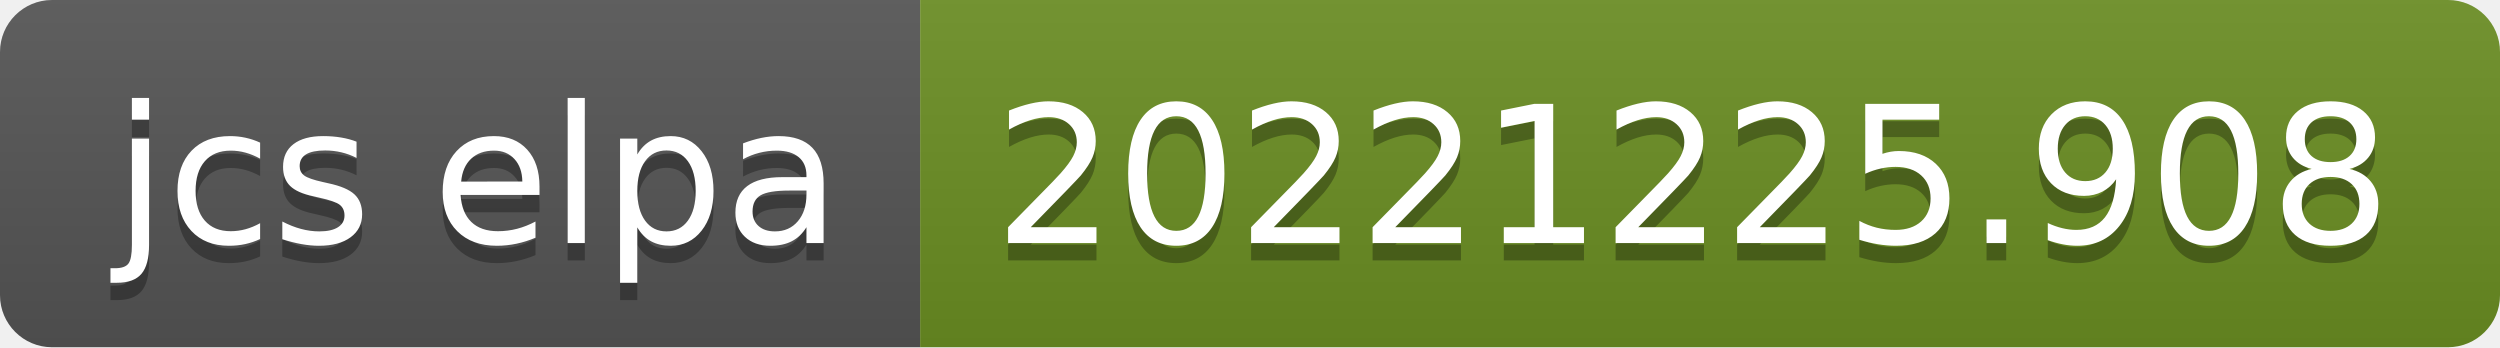
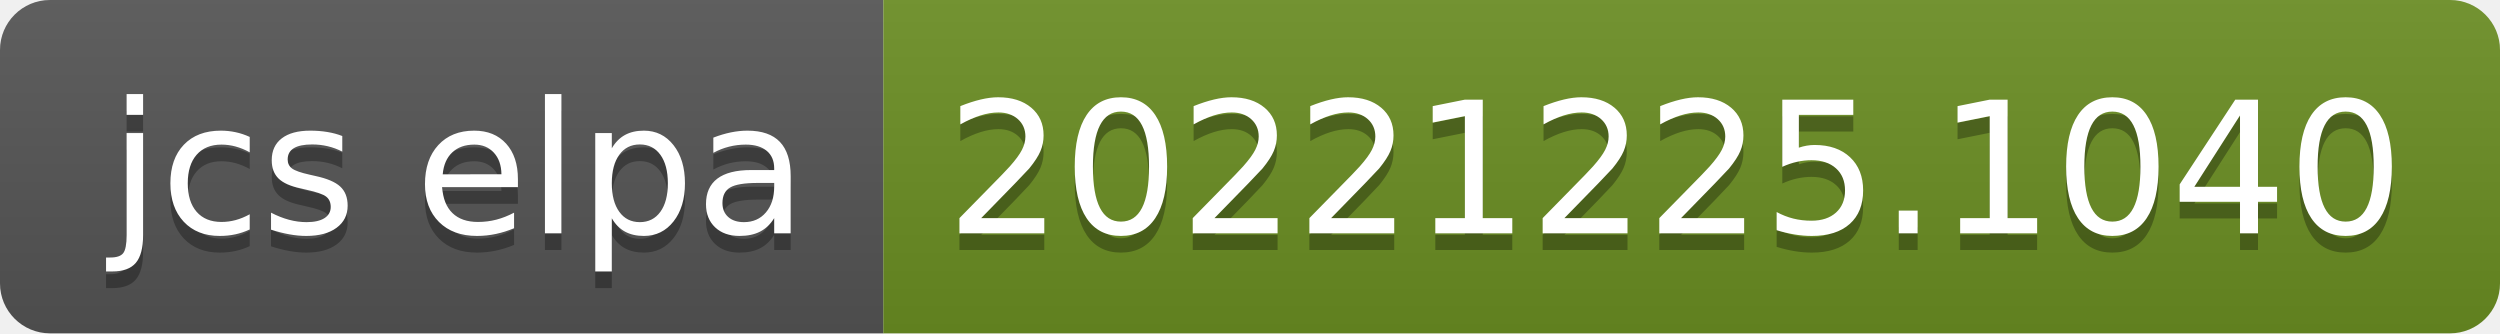
- <svg xmlns="http://www.w3.org/2000/svg" width="144" height="20" role="img" aria-label="jcs elpa: 20221225.908">
+ <svg xmlns="http://www.w3.org/2000/svg" width="150" height="20" role="img" aria-label="jcs elpa: 20221225.1040">
  <linearGradient id="s" x2="0" y2="100%">
    <stop offset="0" stop-color="#bbb" stop-opacity=".1" />
    <stop offset="1" stop-opacity=".1" />
  </linearGradient>
  <clipPath id="r">
-     <rect width="144" height="20" rx="3" fill="#fff" />
+     <rect width="150" height="20" rx="3" fill="#fff" />
  </clipPath>
  <g clip-path="url(#r)">
    <rect width="53" height="20" fill="#555" />
-     <rect x="53" width="91" height="20" fill="#6b8e23" />
-     <rect width="144" height="20" fill="url(#s)" />
+     <rect x="53" width="97" height="20" fill="#6b8e23" />
+     <rect width="150" height="20" fill="url(#s)" />
  </g>
  <g fill="#fff" text-anchor="middle" font-family="Verdana,Geneva,DejaVu Sans,sans-serif" text-rendering="geometricPrecision" font-size="110">
    <text aria-hidden="true" x="275" y="150" fill="#010101" fill-opacity=".3" transform="scale(.1)" textLength="430">jcs elpa</text>
    <text x="275" y="140" transform="scale(.1)" fill="#fff" textLength="430">jcs elpa</text>
-     <text aria-hidden="true" x="975" y="150" fill="#010101" fill-opacity=".3" transform="scale(.1)" textLength="810">20221225.908</text>
-     <text x="975" y="140" transform="scale(.1)" fill="#fff" textLength="810">20221225.908</text>
+     <text aria-hidden="true" x="1005" y="150" fill="#010101" fill-opacity=".3" transform="scale(.1)" textLength="870">20221225.1040</text>
+     <text x="1005" y="140" transform="scale(.1)" fill="#fff" textLength="870">20221225.1040</text>
  </g>
</svg>
